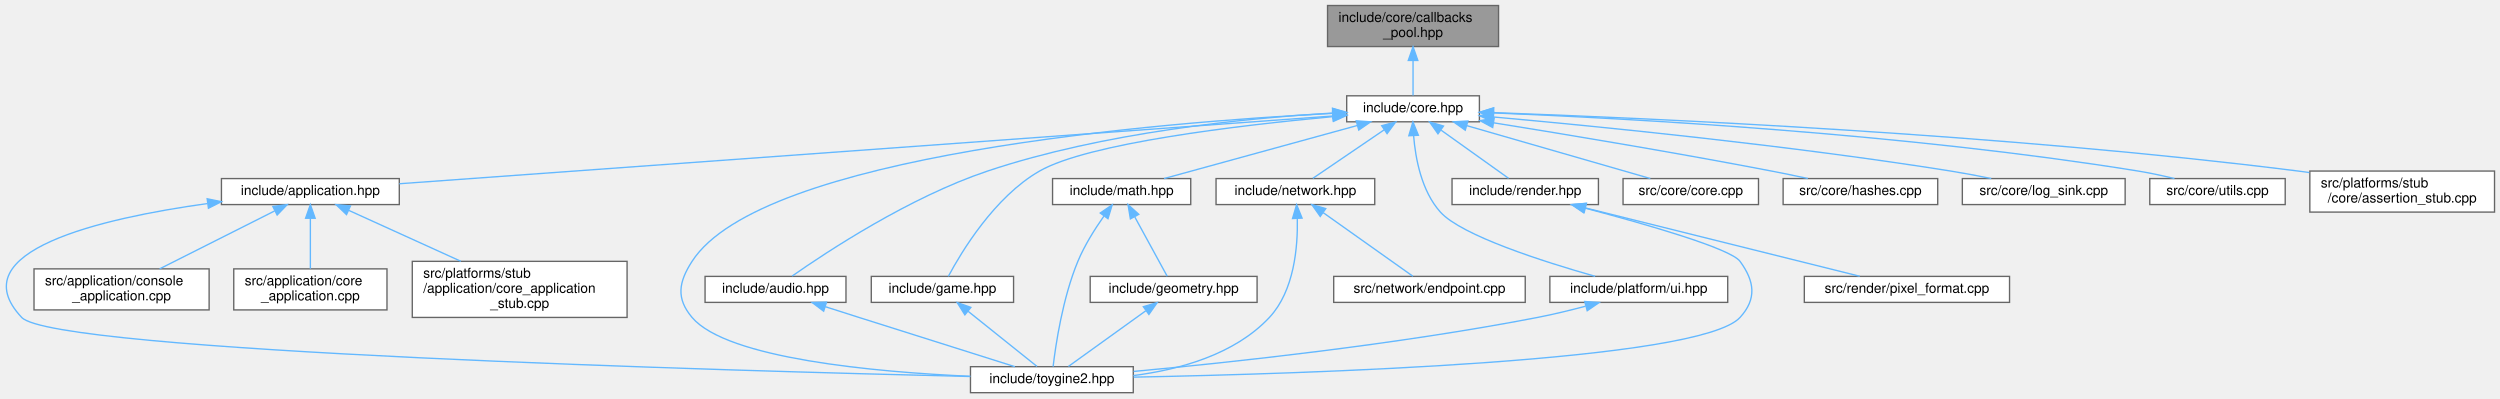
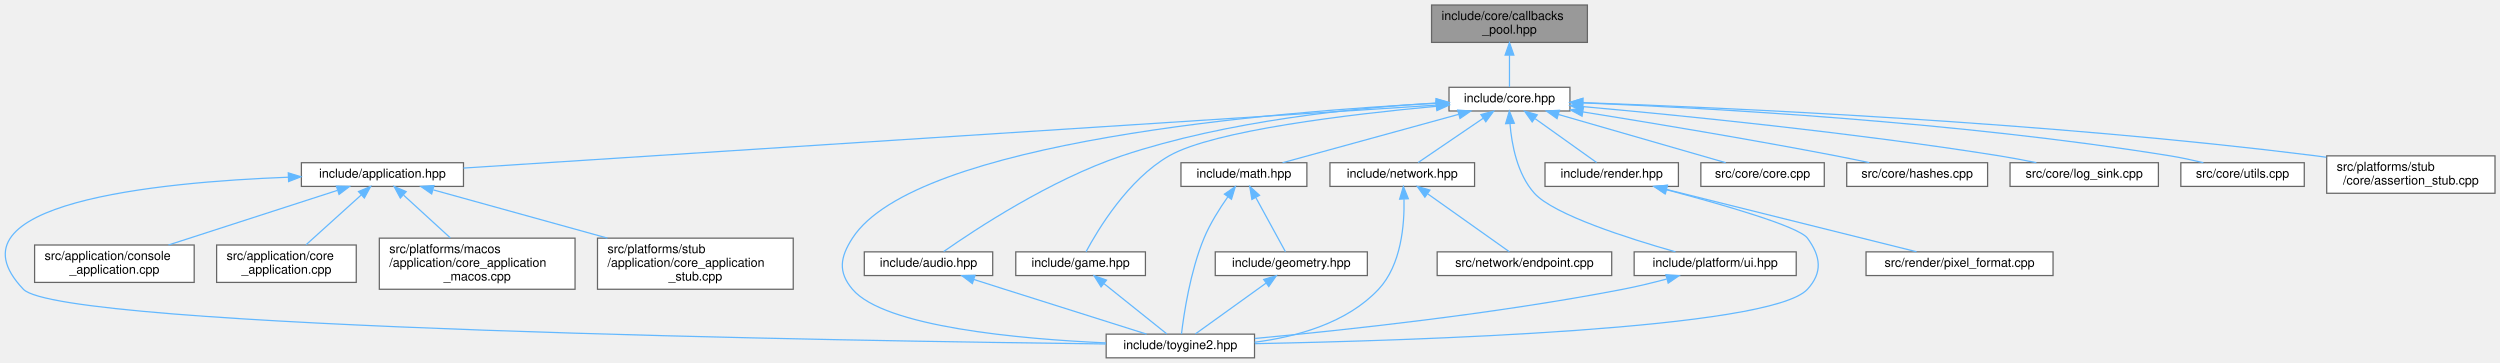
- <svg xmlns="http://www.w3.org/2000/svg" xmlns:xlink="http://www.w3.org/1999/xlink" width="1827pt" height="291pt" viewBox="0.00 0.00 1827.36 291.00">
+ <svg xmlns="http://www.w3.org/2000/svg" xmlns:xlink="http://www.w3.org/1999/xlink" width="2005pt" height="291pt" viewBox="0.00 0.00 2005.25 291.00">
  <g id="graph0" class="graph" transform="scale(1 1) rotate(0) translate(4 287)">
    <g id="Node000001" class="node">
      <g id="a_Node000001">
        <a xlink:title="Fixed-capacity pool of function-pointer callbacks.">
-           <polygon fill="#999999" stroke="#666666" points="1091.36,-283 966.36,-283 966.36,-253 1091.36,-253 1091.36,-283" />
-           <text text-anchor="start" x="974.36" y="-271" font-family="Helvetica,sans-Serif" font-size="10.00">include/core/callbacks</text>
-           <text text-anchor="middle" x="1028.86" y="-260" font-family="Helvetica,sans-Serif" font-size="10.00">_pool.hpp</text>
+           <polygon fill="#999999" stroke="#666666" points="1269.25,-283 1144.25,-283 1144.25,-253 1269.25,-253 1269.25,-283" />
+           <text text-anchor="start" x="1152.25" y="-271" font-family="Helvetica,sans-Serif" font-size="10.00">include/core/callbacks</text>
+           <text text-anchor="middle" x="1206.75" y="-260" font-family="Helvetica,sans-Serif" font-size="10.00">_pool.hpp</text>
        </a>
      </g>
    </g>
    <g id="Node000002" class="node">
      <g id="a_Node000002">
        <a xlink:href="../../da/d47/core_8hpp.html" target="_top" xlink:title="Umbrella header for the engine core module.">
-           <polygon fill="white" stroke="#666666" points="1077.36,-217 980.36,-217 980.36,-198 1077.36,-198 1077.36,-217" />
-           <text text-anchor="middle" x="1028.86" y="-205" font-family="Helvetica,sans-Serif" font-size="10.00">include/core.hpp</text>
+           <polygon fill="white" stroke="#666666" points="1255.25,-217 1158.25,-217 1158.25,-198 1255.25,-198 1255.25,-217" />
+           <text text-anchor="middle" x="1206.75" y="-205" font-family="Helvetica,sans-Serif" font-size="10.00">include/core.hpp</text>
        </a>
      </g>
    </g>
    <g id="edge1_Node000001_Node000002" class="edge">
      <g id="a_edge1_Node000001_Node000002">
        <a xlink:title=" ">
-           <path fill="none" stroke="#63b8ff" d="M1028.86,-242.75C1028.86,-233.72 1028.86,-224.03 1028.86,-217.27" />
-           <polygon fill="#63b8ff" stroke="#63b8ff" points="1025.36,-242.84 1028.86,-252.84 1032.36,-242.84 1025.36,-242.84" />
+           <path fill="none" stroke="#63b8ff" d="M1206.75,-242.75C1206.75,-233.72 1206.75,-224.03 1206.75,-217.27" />
+           <polygon fill="#63b8ff" stroke="#63b8ff" points="1203.25,-242.84 1206.75,-252.84 1210.25,-242.84 1203.25,-242.84" />
        </a>
      </g>
    </g>
    <g id="Node000003" class="node">
      <g id="a_Node000003">
        <a xlink:href="../../d4/d01/application_8hpp.html" target="_top" xlink:title="Umbrella header for the application module.">
-           <polygon fill="white" stroke="#666666" points="287.86,-156.5 157.86,-156.5 157.86,-137.5 287.86,-137.5 287.86,-156.5" />
-           <text text-anchor="middle" x="222.86" y="-144.5" font-family="Helvetica,sans-Serif" font-size="10.00">include/application.hpp</text>
+           <polygon fill="white" stroke="#666666" points="367.75,-156.5 237.75,-156.5 237.75,-137.5 367.75,-137.5 367.75,-156.5" />
+           <text text-anchor="middle" x="302.75" y="-144.5" font-family="Helvetica,sans-Serif" font-size="10.00">include/application.hpp</text>
        </a>
      </g>
    </g>
    <g id="edge2_Node000002_Node000003" class="edge">
      <g id="a_edge2_Node000002_Node000003">
        <a xlink:title=" ">
-           <path fill="none" stroke="#63b8ff" d="M970.1,-202.23C823.26,-191.58 441.16,-163.84 287.88,-152.72" />
-           <polygon fill="#63b8ff" stroke="#63b8ff" points="970.03,-205.74 980.26,-202.97 970.54,-198.76 970.03,-205.74" />
+           <path fill="none" stroke="#63b8ff" d="M1147.93,-202.69C986.34,-192.24 536.48,-163.13 367.77,-152.21" />
+           <polygon fill="#63b8ff" stroke="#63b8ff" points="1147.95,-206.2 1158.15,-203.35 1148.4,-199.22 1147.95,-206.2" />
        </a>
      </g>
    </g>
    <g id="Node000004" class="node">
      <g id="a_Node000004">
        <a xlink:href="../../d8/d8c/toygine2_8hpp.html" target="_top" xlink:title="Main umbrella header for the engine.">
-           <polygon fill="white" stroke="#666666" points="824.36,-19 705.36,-19 705.36,0 824.36,0 824.36,-19" />
-           <text text-anchor="middle" x="764.86" y="-7" font-family="Helvetica,sans-Serif" font-size="10.00">include/toygine2.hpp</text>
-         </a>
-       </g>
-     </g>
-     <g id="edge23_Node000002_Node000004" class="edge">
-       <g id="a_edge23_Node000002_Node000004">
-         <a xlink:title=" ">
-           <path fill="none" stroke="#63b8ff" d="M969.91,-204.14C843.21,-197.61 552.34,-174.21 501.86,-96 491.98,-80.69 490.1,-68.92 501.86,-55 527.38,-24.8 635.86,-15.09 705.28,-11.97" />
-           <polygon fill="#63b8ff" stroke="#63b8ff" points="970.03,-207.65 980.19,-204.66 970.38,-200.66 970.03,-207.65" />
-         </a>
-       </g>
-     </g>
-     <g id="Node000008" class="node">
-       <g id="a_Node000008">
-         <a xlink:href="../../d1/d71/audio_8hpp.html" target="_top" xlink:title="Umbrella header for the audio module.">
-           <polygon fill="white" stroke="#666666" points="614.36,-85 511.36,-85 511.36,-66 614.36,-66 614.36,-85" />
-           <text text-anchor="middle" x="562.86" y="-73" font-family="Helvetica,sans-Serif" font-size="10.00">include/audio.hpp</text>
-         </a>
-       </g>
-     </g>
-     <g id="edge7_Node000002_Node000008" class="edge">
-       <g id="a_edge7_Node000002_Node000008">
-         <a xlink:title=" ">
-           <path fill="none" stroke="#63b8ff" d="M969.95,-204.38C906.31,-200.66 802.62,-190.38 717.86,-162 660.74,-142.87 600.23,-102.92 575,-85.24" />
-           <polygon fill="#63b8ff" stroke="#63b8ff" points="970.03,-207.89 980.2,-204.95 970.41,-200.9 970.03,-207.89" />
+           <polygon fill="white" stroke="#666666" points="1002.25,-19 883.25,-19 883.25,0 1002.25,0 1002.25,-19" />
+           <text text-anchor="middle" x="942.75" y="-7" font-family="Helvetica,sans-Serif" font-size="10.00">include/toygine2.hpp</text>
+         </a>
+       </g>
+     </g>
+     <g id="edge24_Node000002_Node000004" class="edge">
+       <g id="a_edge24_Node000002_Node000004">
+         <a xlink:title=" ">
+           <path fill="none" stroke="#63b8ff" d="M1147.8,-204.14C1021.1,-197.61 730.23,-174.21 679.75,-96 669.87,-80.69 667.99,-68.92 679.75,-55 705.27,-24.8 813.75,-15.09 883.17,-11.97" />
+           <polygon fill="#63b8ff" stroke="#63b8ff" points="1147.93,-207.65 1158.09,-204.66 1148.27,-200.66 1147.93,-207.65" />
        </a>
      </g>
    </g>
    <g id="Node000009" class="node">
      <g id="a_Node000009">
-         <a xlink:href="../../d8/d39/game_8hpp.html" target="_top" xlink:title="Umbrella header for the game module.">
-           <polygon fill="white" stroke="#666666" points="736.86,-85 632.86,-85 632.86,-66 736.86,-66 736.86,-85" />
-           <text text-anchor="middle" x="684.86" y="-73" font-family="Helvetica,sans-Serif" font-size="10.00">include/game.hpp</text>
-         </a>
-       </g>
-     </g>
-     <g id="edge9_Node000002_Node000009" class="edge">
-       <g id="a_edge9_Node000002_Node000009">
-         <a xlink:title=" ">
-           <path fill="none" stroke="#63b8ff" d="M970.02,-201.75C901,-195.35 791.44,-182.36 755.86,-162 722.87,-143.12 698.61,-102.67 689.18,-85.02" />
-           <polygon fill="#63b8ff" stroke="#63b8ff" points="970.04,-205.27 980.32,-202.69 970.68,-198.3 970.04,-205.27" />
+         <a xlink:href="../../d1/d71/audio_8hpp.html" target="_top" xlink:title="Umbrella header for the audio module.">
+           <polygon fill="white" stroke="#666666" points="792.25,-85 689.25,-85 689.25,-66 792.25,-66 792.25,-85" />
+           <text text-anchor="middle" x="740.75" y="-73" font-family="Helvetica,sans-Serif" font-size="10.00">include/audio.hpp</text>
+         </a>
+       </g>
+     </g>
+     <g id="edge8_Node000002_Node000009" class="edge">
+       <g id="a_edge8_Node000002_Node000009">
+         <a xlink:title=" ">
+           <path fill="none" stroke="#63b8ff" d="M1147.85,-204.38C1084.2,-200.66 980.51,-190.38 895.75,-162 838.64,-142.87 778.12,-102.92 752.89,-85.24" />
+           <polygon fill="#63b8ff" stroke="#63b8ff" points="1147.92,-207.89 1158.09,-204.95 1148.3,-200.9 1147.92,-207.89" />
        </a>
      </g>
    </g>
    <g id="Node000010" class="node">
      <g id="a_Node000010">
+         <a xlink:href="../../d8/d39/game_8hpp.html" target="_top" xlink:title="Umbrella header for the game module.">
+           <polygon fill="white" stroke="#666666" points="914.75,-85 810.75,-85 810.75,-66 914.75,-66 914.75,-85" />
+           <text text-anchor="middle" x="862.75" y="-73" font-family="Helvetica,sans-Serif" font-size="10.00">include/game.hpp</text>
+         </a>
+       </g>
+     </g>
+     <g id="edge10_Node000002_Node000010" class="edge">
+       <g id="a_edge10_Node000002_Node000010">
+         <a xlink:title=" ">
+           <path fill="none" stroke="#63b8ff" d="M1147.92,-201.75C1078.89,-195.35 969.34,-182.36 933.75,-162 900.76,-143.12 876.5,-102.67 867.07,-85.02" />
+           <polygon fill="#63b8ff" stroke="#63b8ff" points="1147.94,-205.27 1158.21,-202.69 1148.57,-198.3 1147.94,-205.27" />
+         </a>
+       </g>
+     </g>
+     <g id="Node000011" class="node">
+       <g id="a_Node000011">
        <a xlink:href="../../d4/d78/math_8hpp.html" target="_top" xlink:title="Umbrella header for the math module.">
-           <polygon fill="white" stroke="#666666" points="866.36,-156.5 765.36,-156.5 765.36,-137.5 866.36,-137.5 866.36,-156.5" />
-           <text text-anchor="middle" x="815.86" y="-144.5" font-family="Helvetica,sans-Serif" font-size="10.00">include/math.hpp</text>
-         </a>
-       </g>
-     </g>
-     <g id="edge11_Node000002_Node000010" class="edge">
-       <g id="a_edge11_Node000002_Node000010">
-         <a xlink:title=" ">
-           <path fill="none" stroke="#63b8ff" d="M988.17,-195.32C946.98,-184.01 884.2,-166.77 846.87,-156.52" />
-           <polygon fill="#63b8ff" stroke="#63b8ff" points="987.32,-198.72 997.89,-197.99 989.17,-191.97 987.32,-198.72" />
-         </a>
-       </g>
-     </g>
-     <g id="Node000012" class="node">
-       <g id="a_Node000012">
+           <polygon fill="white" stroke="#666666" points="1044.25,-156.5 943.25,-156.5 943.25,-137.5 1044.25,-137.5 1044.25,-156.5" />
+           <text text-anchor="middle" x="993.75" y="-144.5" font-family="Helvetica,sans-Serif" font-size="10.00">include/math.hpp</text>
+         </a>
+       </g>
+     </g>
+     <g id="edge12_Node000002_Node000011" class="edge">
+       <g id="a_edge12_Node000002_Node000011">
+         <a xlink:title=" ">
+           <path fill="none" stroke="#63b8ff" d="M1166.06,-195.32C1124.87,-184.01 1062.09,-166.77 1024.76,-156.52" />
+           <polygon fill="#63b8ff" stroke="#63b8ff" points="1165.21,-198.72 1175.78,-197.99 1167.07,-191.97 1165.21,-198.72" />
+         </a>
+       </g>
+     </g>
+     <g id="Node000013" class="node">
+       <g id="a_Node000013">
        <a xlink:href="../../d6/d67/network_8hpp.html" target="_top" xlink:title="Umbrella header for the network module.">
-           <polygon fill="white" stroke="#666666" points="1000.86,-156.5 884.86,-156.5 884.86,-137.5 1000.86,-137.5 1000.86,-156.5" />
-           <text text-anchor="middle" x="942.86" y="-144.5" font-family="Helvetica,sans-Serif" font-size="10.00">include/network.hpp</text>
-         </a>
-       </g>
-     </g>
-     <g id="edge15_Node000002_Node000012" class="edge">
-       <g id="a_edge15_Node000002_Node000012">
-         <a xlink:title=" ">
-           <path fill="none" stroke="#63b8ff" d="M1007.78,-192.16C991.44,-181.05 969.34,-166.01 955.6,-156.67" />
-           <polygon fill="#63b8ff" stroke="#63b8ff" points="1005.94,-195.14 1016.17,-197.87 1009.87,-189.35 1005.94,-195.14" />
-         </a>
-       </g>
-     </g>
-     <g id="Node000014" class="node">
-       <g id="a_Node000014">
-         <a xlink:href="../../de/dd6/ui_8hpp.html" target="_top" xlink:title="Umbrella header for platform UI types.">
-           <polygon fill="white" stroke="#666666" points="1258.86,-85 1128.86,-85 1128.86,-66 1258.86,-66 1258.86,-85" />
-           <text text-anchor="middle" x="1193.86" y="-73" font-family="Helvetica,sans-Serif" font-size="10.00">include/platform/ui.hpp</text>
-         </a>
-       </g>
-     </g>
-     <g id="edge18_Node000002_Node000014" class="edge">
-       <g id="a_edge18_Node000002_Node000014">
-         <a xlink:title=" ">
-           <path fill="none" stroke="#63b8ff" d="M1029.27,-187.86C1030.6,-171.28 1035.02,-147.35 1048.86,-132 1064.34,-114.83 1124.16,-95.76 1161.96,-85.04" />
-           <polygon fill="#63b8ff" stroke="#63b8ff" points="1025.77,-187.8 1028.77,-197.97 1032.76,-188.15 1025.77,-187.8" />
+           <polygon fill="white" stroke="#666666" points="1178.75,-156.5 1062.75,-156.5 1062.75,-137.5 1178.75,-137.5 1178.75,-156.5" />
+           <text text-anchor="middle" x="1120.75" y="-144.5" font-family="Helvetica,sans-Serif" font-size="10.00">include/network.hpp</text>
+         </a>
+       </g>
+     </g>
+     <g id="edge16_Node000002_Node000013" class="edge">
+       <g id="a_edge16_Node000002_Node000013">
+         <a xlink:title=" ">
+           <path fill="none" stroke="#63b8ff" d="M1185.67,-192.16C1169.33,-181.05 1147.24,-166.01 1133.5,-156.67" />
+           <polygon fill="#63b8ff" stroke="#63b8ff" points="1183.83,-195.14 1194.06,-197.87 1187.76,-189.35 1183.83,-195.14" />
        </a>
      </g>
    </g>
    <g id="Node000015" class="node">
      <g id="a_Node000015">
+         <a xlink:href="../../de/dd6/ui_8hpp.html" target="_top" xlink:title="Umbrella header for platform UI types.">
+           <polygon fill="white" stroke="#666666" points="1436.75,-85 1306.75,-85 1306.75,-66 1436.75,-66 1436.75,-85" />
+           <text text-anchor="middle" x="1371.75" y="-73" font-family="Helvetica,sans-Serif" font-size="10.00">include/platform/ui.hpp</text>
+         </a>
+       </g>
+     </g>
+     <g id="edge19_Node000002_Node000015" class="edge">
+       <g id="a_edge19_Node000002_Node000015">
+         <a xlink:title=" ">
+           <path fill="none" stroke="#63b8ff" d="M1207.16,-187.86C1208.49,-171.28 1212.91,-147.35 1226.75,-132 1242.23,-114.83 1302.05,-95.76 1339.85,-85.04" />
+           <polygon fill="#63b8ff" stroke="#63b8ff" points="1203.66,-187.8 1206.66,-197.97 1210.65,-188.15 1203.66,-187.8" />
+         </a>
+       </g>
+     </g>
+     <g id="Node000016" class="node">
+       <g id="a_Node000016">
        <a xlink:href="../../d6/d4b/render_8hpp.html" target="_top" xlink:title="Umbrella header for the render module.">
-           <polygon fill="white" stroke="#666666" points="1164.36,-156.5 1057.36,-156.5 1057.36,-137.5 1164.36,-137.5 1164.36,-156.5" />
-           <text text-anchor="middle" x="1110.86" y="-144.5" font-family="Helvetica,sans-Serif" font-size="10.00">include/render.hpp</text>
-         </a>
-       </g>
-     </g>
-     <g id="edge20_Node000002_Node000015" class="edge">
-       <g id="a_edge20_Node000002_Node000015">
-         <a xlink:title=" ">
-           <path fill="none" stroke="#63b8ff" d="M1049.4,-191.85C1064.93,-180.77 1085.73,-165.93 1098.71,-156.67" />
-           <polygon fill="#63b8ff" stroke="#63b8ff" points="1047.07,-189.21 1040.96,-197.87 1051.13,-194.91 1047.07,-189.21" />
-         </a>
-       </g>
-     </g>
-     <g id="Node000017" class="node">
-       <g id="a_Node000017">
-         <a xlink:href="../../da/de0/core_8cpp.html" target="_top" xlink:title="Implementation of toy::initialize() and toy::deInitialize() lifecycle functions.">
-           <polygon fill="white" stroke="#666666" points="1281.36,-156.5 1182.36,-156.5 1182.36,-137.5 1281.36,-137.5 1281.36,-156.5" />
-           <text text-anchor="middle" x="1231.86" y="-144.5" font-family="Helvetica,sans-Serif" font-size="10.00">src/core/core.cpp</text>
-         </a>
-       </g>
-     </g>
-     <g id="edge24_Node000002_Node000017" class="edge">
-       <g id="a_edge24_Node000002_Node000017">
-         <a xlink:title=" ">
-           <path fill="none" stroke="#63b8ff" d="M1068.14,-195.18C1107.41,-183.87 1166.89,-166.72 1202.31,-156.52" />
-           <polygon fill="#63b8ff" stroke="#63b8ff" points="1067.02,-191.86 1058.38,-197.99 1068.96,-198.59 1067.02,-191.86" />
+           <polygon fill="white" stroke="#666666" points="1342.25,-156.5 1235.25,-156.5 1235.25,-137.5 1342.25,-137.5 1342.25,-156.5" />
+           <text text-anchor="middle" x="1288.75" y="-144.5" font-family="Helvetica,sans-Serif" font-size="10.00">include/render.hpp</text>
+         </a>
+       </g>
+     </g>
+     <g id="edge21_Node000002_Node000016" class="edge">
+       <g id="a_edge21_Node000002_Node000016">
+         <a xlink:title=" ">
+           <path fill="none" stroke="#63b8ff" d="M1227.29,-191.85C1242.82,-180.77 1263.63,-165.93 1276.61,-156.67" />
+           <polygon fill="#63b8ff" stroke="#63b8ff" points="1224.96,-189.21 1218.85,-197.87 1229.03,-194.91 1224.96,-189.21" />
        </a>
      </g>
    </g>
    <g id="Node000018" class="node">
      <g id="a_Node000018">
-         <a xlink:href="../../db/d2d/hashes_8cpp.html" target="_top" xlink:title="Table-driven implementations of toy::crc8(), toy::crc16(), and toy::crc32().">
-           <polygon fill="white" stroke="#666666" points="1412.36,-156.5 1299.36,-156.5 1299.36,-137.5 1412.36,-137.5 1412.36,-156.5" />
-           <text text-anchor="middle" x="1355.86" y="-144.5" font-family="Helvetica,sans-Serif" font-size="10.00">src/core/hashes.cpp</text>
+         <a xlink:href="../../da/de0/core_8cpp.html" target="_top" xlink:title="Implementation of toy::initialize() and toy::deInitialize() lifecycle functions.">
+           <polygon fill="white" stroke="#666666" points="1459.25,-156.5 1360.25,-156.5 1360.25,-137.5 1459.25,-137.5 1459.25,-156.5" />
+           <text text-anchor="middle" x="1409.75" y="-144.5" font-family="Helvetica,sans-Serif" font-size="10.00">src/core/core.cpp</text>
        </a>
      </g>
    </g>
    <g id="edge25_Node000002_Node000018" class="edge">
      <g id="a_edge25_Node000002_Node000018">
        <a xlink:title=" ">
-           <path fill="none" stroke="#63b8ff" d="M1087.68,-197.27C1140.87,-188.74 1221.27,-175.4 1290.86,-162 1299.48,-160.34 1308.71,-158.43 1317.42,-156.57" />
-           <polygon fill="#63b8ff" stroke="#63b8ff" points="1087.07,-193.82 1077.75,-198.85 1088.18,-200.73 1087.07,-193.82" />
+           <path fill="none" stroke="#63b8ff" d="M1246.04,-195.18C1285.3,-183.87 1344.78,-166.72 1380.2,-156.52" />
+           <polygon fill="#63b8ff" stroke="#63b8ff" points="1244.91,-191.86 1236.27,-197.99 1246.85,-198.59 1244.91,-191.86" />
        </a>
      </g>
    </g>
    <g id="Node000019" class="node">
      <g id="a_Node000019">
-         <a xlink:href="../../d2/d51/log__sink_8cpp.html" target="_top" xlink:title="Out-of-line definitions for toy::log::ISink.">
-           <polygon fill="white" stroke="#666666" points="1549.36,-156.5 1430.36,-156.5 1430.36,-137.5 1549.36,-137.5 1549.36,-156.5" />
-           <text text-anchor="middle" x="1489.86" y="-144.5" font-family="Helvetica,sans-Serif" font-size="10.00">src/core/log_sink.cpp</text>
+         <a xlink:href="../../db/d2d/hashes_8cpp.html" target="_top" xlink:title="Table-driven implementations of toy::crc8(), toy::crc16(), and toy::crc32().">
+           <polygon fill="white" stroke="#666666" points="1590.25,-156.5 1477.25,-156.5 1477.25,-137.5 1590.25,-137.5 1590.25,-156.5" />
+           <text text-anchor="middle" x="1533.75" y="-144.5" font-family="Helvetica,sans-Serif" font-size="10.00">src/core/hashes.cpp</text>
        </a>
      </g>
    </g>
    <g id="edge26_Node000002_Node000019" class="edge">
      <g id="a_edge26_Node000002_Node000019">
        <a xlink:title=" ">
-           <path fill="none" stroke="#63b8ff" d="M1087.44,-201.53C1164.43,-194.62 1303.75,-180.81 1421.86,-162 1431.5,-160.46 1441.85,-158.5 1451.49,-156.53" />
-           <polygon fill="#63b8ff" stroke="#63b8ff" points="1087.1,-198.05 1077.45,-202.42 1087.73,-205.02 1087.1,-198.05" />
+           <path fill="none" stroke="#63b8ff" d="M1265.57,-197.27C1318.76,-188.74 1399.16,-175.4 1468.75,-162 1477.37,-160.34 1486.6,-158.43 1495.32,-156.57" />
+           <polygon fill="#63b8ff" stroke="#63b8ff" points="1264.96,-193.82 1255.64,-198.85 1266.07,-200.73 1264.96,-193.82" />
        </a>
      </g>
    </g>
    <g id="Node000020" class="node">
      <g id="a_Node000020">
-         <a xlink:href="../../de/d06/utils_8cpp.html" target="_top" xlink:title="Definitions for string, encoding, and number utilities declared in core/utils.hpp.">
-           <polygon fill="white" stroke="#666666" points="1666.36,-156.5 1567.36,-156.5 1567.36,-137.5 1666.36,-137.5 1666.36,-156.5" />
-           <text text-anchor="middle" x="1616.86" y="-144.5" font-family="Helvetica,sans-Serif" font-size="10.00">src/core/utils.cpp</text>
+         <a xlink:href="../../d2/d51/log__sink_8cpp.html" target="_top" xlink:title="Out-of-line definitions for toy::log::ISink.">
+           <polygon fill="white" stroke="#666666" points="1727.25,-156.5 1608.25,-156.5 1608.25,-137.5 1727.25,-137.5 1727.25,-156.5" />
+           <text text-anchor="middle" x="1667.75" y="-144.5" font-family="Helvetica,sans-Serif" font-size="10.00">src/core/log_sink.cpp</text>
        </a>
      </g>
    </g>
    <g id="edge27_Node000002_Node000020" class="edge">
      <g id="a_edge27_Node000002_Node000020">
        <a xlink:title=" ">
-           <path fill="none" stroke="#63b8ff" d="M1087.4,-204.51C1185.48,-200.53 1388.95,-189.47 1558.86,-162 1567.55,-160.59 1576.87,-158.58 1585.43,-156.51" />
-           <polygon fill="#63b8ff" stroke="#63b8ff" points="1087.25,-201.02 1077.39,-204.91 1087.52,-208.01 1087.25,-201.02" />
+           <path fill="none" stroke="#63b8ff" d="M1265.33,-201.53C1342.32,-194.62 1481.64,-180.81 1599.75,-162 1609.4,-160.46 1619.74,-158.5 1629.39,-156.53" />
+           <polygon fill="#63b8ff" stroke="#63b8ff" points="1265,-198.05 1255.35,-202.42 1265.62,-205.02 1265,-198.05" />
        </a>
      </g>
    </g>
    <g id="Node000021" class="node">
      <g id="a_Node000021">
-         <a xlink:href="../../d7/d90/assertion__stub_8cpp.html" target="_top" xlink:title="Stub definitions for the assertion callback API declared in core/assertion.hpp.">
-           <polygon fill="white" stroke="#666666" points="1819.36,-162 1684.36,-162 1684.36,-132 1819.36,-132 1819.36,-162" />
-           <text text-anchor="start" x="1692.36" y="-150" font-family="Helvetica,sans-Serif" font-size="10.00">src/platforms/stub</text>
-           <text text-anchor="middle" x="1751.86" y="-139" font-family="Helvetica,sans-Serif" font-size="10.00">/core/assertion_stub.cpp</text>
+         <a xlink:href="../../de/d06/utils_8cpp.html" target="_top" xlink:title="Definitions for string, encoding, and number utilities declared in core/utils.hpp.">
+           <polygon fill="white" stroke="#666666" points="1844.25,-156.5 1745.25,-156.5 1745.25,-137.5 1844.25,-137.5 1844.25,-156.5" />
+           <text text-anchor="middle" x="1794.75" y="-144.5" font-family="Helvetica,sans-Serif" font-size="10.00">src/core/utils.cpp</text>
        </a>
      </g>
    </g>
    <g id="edge28_Node000002_Node000021" class="edge">
      <g id="a_edge28_Node000002_Node000021">
        <a xlink:title=" ">
-           <path fill="none" stroke="#63b8ff" d="M1088,-204.68C1202.08,-200.67 1460.29,-189.18 1675.86,-162 1678.52,-161.66 1681.23,-161.3 1683.97,-160.9" />
-           <polygon fill="#63b8ff" stroke="#63b8ff" points="1087.62,-201.19 1077.74,-205.03 1087.86,-208.19 1087.62,-201.19" />
+           <path fill="none" stroke="#63b8ff" d="M1265.3,-204.51C1363.37,-200.53 1566.84,-189.47 1736.75,-162 1745.45,-160.59 1754.76,-158.58 1763.33,-156.51" />
+           <polygon fill="#63b8ff" stroke="#63b8ff" points="1265.14,-201.02 1255.29,-204.91 1265.42,-208.01 1265.14,-201.02" />
+         </a>
+       </g>
+     </g>
+     <g id="Node000022" class="node">
+       <g id="a_Node000022">
+         <a xlink:href="../../d7/d90/assertion__stub_8cpp.html" target="_top" xlink:title="Stub definitions for the assertion callback API declared in core/assertion.hpp.">
+           <polygon fill="white" stroke="#666666" points="1997.25,-162 1862.25,-162 1862.25,-132 1997.25,-132 1997.25,-162" />
+           <text text-anchor="start" x="1870.25" y="-150" font-family="Helvetica,sans-Serif" font-size="10.00">src/platforms/stub</text>
+           <text text-anchor="middle" x="1929.75" y="-139" font-family="Helvetica,sans-Serif" font-size="10.00">/core/assertion_stub.cpp</text>
+         </a>
+       </g>
+     </g>
+     <g id="edge29_Node000002_Node000022" class="edge">
+       <g id="a_edge29_Node000002_Node000022">
+         <a xlink:title=" ">
+           <path fill="none" stroke="#63b8ff" d="M1265.89,-204.68C1379.97,-200.67 1638.19,-189.18 1853.75,-162 1856.42,-161.66 1859.13,-161.3 1861.86,-160.9" />
+           <polygon fill="#63b8ff" stroke="#63b8ff" points="1265.51,-201.19 1255.64,-205.03 1265.75,-208.19 1265.51,-201.19" />
        </a>
      </g>
    </g>
    <g id="edge3_Node000003_Node000004" class="edge">
      <g id="a_edge3_Node000003_Node000004">
        <a xlink:title=" ">
-           <path fill="none" stroke="#63b8ff" d="M147.52,-138.23C69.88,-127.43 -33.84,-103.48 11.86,-55 35.54,-29.88 531.14,-15.95 705.13,-11.82" />
-           <polygon fill="#63b8ff" stroke="#63b8ff" points="147.43,-141.75 157.8,-139.61 148.36,-134.81 147.43,-141.75" />
+           <path fill="none" stroke="#63b8ff" d="M227.34,-144.88C121.57,-140.86 -50.96,-123.94 14.75,-55 44.75,-23.53 682.58,-13.5 883.02,-11.12" />
+           <polygon fill="#63b8ff" stroke="#63b8ff" points="227.24,-148.38 237.36,-145.23 227.49,-141.38 227.24,-148.38" />
        </a>
      </g>
    </g>
    <g id="Node000005" class="node">
      <g id="a_Node000005">
        <a xlink:href="../../db/db6/console__application_8cpp.html" target="_top" xlink:title="Implementations for toy::application::ConsoleApplication.">
-           <polygon fill="white" stroke="#666666" points="148.86,-90.5 20.86,-90.5 20.86,-60.5 148.86,-60.5 148.86,-90.5" />
-           <text text-anchor="start" x="28.86" y="-78.5" font-family="Helvetica,sans-Serif" font-size="10.00">src/application/console</text>
-           <text text-anchor="middle" x="84.86" y="-67.5" font-family="Helvetica,sans-Serif" font-size="10.00">_application.cpp</text>
+           <polygon fill="white" stroke="#666666" points="151.75,-90.5 23.75,-90.5 23.75,-60.5 151.75,-60.5 151.75,-90.5" />
+           <text text-anchor="start" x="31.75" y="-78.5" font-family="Helvetica,sans-Serif" font-size="10.00">src/application/console</text>
+           <text text-anchor="middle" x="87.75" y="-67.5" font-family="Helvetica,sans-Serif" font-size="10.00">_application.cpp</text>
        </a>
      </g>
    </g>
    <g id="edge4_Node000003_Node000005" class="edge">
      <g id="a_edge4_Node000003_Node000005">
        <a xlink:title=" ">
-           <path fill="none" stroke="#63b8ff" d="M196.72,-132.84C172.7,-120.74 137.21,-102.86 112.67,-90.51" />
-           <polygon fill="#63b8ff" stroke="#63b8ff" points="195.43,-136.11 205.94,-137.48 198.58,-129.85 195.43,-136.11" />
+           <path fill="none" stroke="#63b8ff" d="M266.44,-134.26C229.06,-122.18 170.84,-103.36 131.08,-90.51" />
+           <polygon fill="#63b8ff" stroke="#63b8ff" points="265.8,-137.73 276.39,-137.48 267.95,-131.07 265.8,-137.73" />
        </a>
      </g>
    </g>
    <g id="Node000006" class="node">
      <g id="a_Node000006">
        <a xlink:href="../../d0/dbb/core__application_8cpp.html" target="_top" xlink:title="Implementations for toy::application::CoreApplication.">
-           <polygon fill="white" stroke="#666666" points="278.86,-90.5 166.86,-90.5 166.86,-60.5 278.86,-60.5 278.86,-90.5" />
-           <text text-anchor="start" x="174.86" y="-78.5" font-family="Helvetica,sans-Serif" font-size="10.00">src/application/core</text>
-           <text text-anchor="middle" x="222.86" y="-67.5" font-family="Helvetica,sans-Serif" font-size="10.00">_application.cpp</text>
+           <polygon fill="white" stroke="#666666" points="281.75,-90.5 169.75,-90.5 169.75,-60.5 281.75,-60.5 281.75,-90.5" />
+           <text text-anchor="start" x="177.75" y="-78.5" font-family="Helvetica,sans-Serif" font-size="10.00">src/application/core</text>
+           <text text-anchor="middle" x="225.75" y="-67.5" font-family="Helvetica,sans-Serif" font-size="10.00">_application.cpp</text>
        </a>
      </g>
    </g>
    <g id="edge5_Node000003_Node000006" class="edge">
      <g id="a_edge5_Node000003_Node000006">
        <a xlink:title=" ">
-           <path fill="none" stroke="#63b8ff" d="M222.86,-127.21C222.86,-115.69 222.86,-101.18 222.86,-90.64" />
-           <polygon fill="#63b8ff" stroke="#63b8ff" points="219.36,-127.48 222.86,-137.48 226.36,-127.48 219.36,-127.48" />
+           <path fill="none" stroke="#63b8ff" d="M285.81,-130.71C272.57,-118.76 254.32,-102.28 241.42,-90.64" />
+           <polygon fill="#63b8ff" stroke="#63b8ff" points="283.54,-133.38 293.31,-137.48 288.23,-128.18 283.54,-133.38" />
        </a>
      </g>
    </g>
    <g id="Node000007" class="node">
      <g id="a_Node000007">
-         <a xlink:href="../../db/da8/core__application__stub_8cpp.html" target="_top" xlink:title="Stub implementation of toy::application::CoreApplication::sleep() for platforms without OS sleep supp...">
-           <polygon fill="white" stroke="#666666" points="454.36,-96 297.36,-96 297.36,-55 454.36,-55 454.36,-96" />
-           <text text-anchor="start" x="305.36" y="-84" font-family="Helvetica,sans-Serif" font-size="10.00">src/platforms/stub</text>
-           <text text-anchor="start" x="305.36" y="-73" font-family="Helvetica,sans-Serif" font-size="10.00">/application/core_application</text>
-           <text text-anchor="middle" x="375.86" y="-62" font-family="Helvetica,sans-Serif" font-size="10.00">_stub.cpp</text>
+         <a xlink:href="../../d8/d89/core__application__macos_8cpp.html" target="_top" xlink:title="macOS implementations of toy::application::CoreApplication via POSIX APIs.">
+           <polygon fill="white" stroke="#666666" points="457.25,-96 300.25,-96 300.25,-55 457.25,-55 457.25,-96" />
+           <text text-anchor="start" x="308.25" y="-84" font-family="Helvetica,sans-Serif" font-size="10.00">src/platforms/macos</text>
+           <text text-anchor="start" x="308.25" y="-73" font-family="Helvetica,sans-Serif" font-size="10.00">/application/core_application</text>
+           <text text-anchor="middle" x="378.75" y="-62" font-family="Helvetica,sans-Serif" font-size="10.00">_macos.cpp</text>
        </a>
      </g>
    </g>
    <g id="edge6_Node000003_Node000007" class="edge">
      <g id="a_edge6_Node000003_Node000007">
        <a xlink:title=" ">
-           <path fill="none" stroke="#63b8ff" d="M250.8,-133.31C273.73,-122.89 306.59,-107.97 332.87,-96.03" />
-           <polygon fill="#63b8ff" stroke="#63b8ff" points="249.28,-130.16 241.62,-137.48 252.17,-136.53 249.28,-130.16" />
-         </a>
-       </g>
-     </g>
-     <g id="edge8_Node000008_Node000004" class="edge">
-       <g id="a_edge8_Node000008_Node000004">
-         <a xlink:title=" ">
-           <path fill="none" stroke="#63b8ff" d="M599.19,-62.86C607.31,-60.27 615.88,-57.54 623.86,-55 663.49,-42.41 709.43,-27.93 737.82,-19" />
-           <polygon fill="#63b8ff" stroke="#63b8ff" points="598.04,-59.56 589.58,-65.94 600.17,-66.22 598.04,-59.56" />
-         </a>
-       </g>
-     </g>
-     <g id="edge10_Node000009_Node000004" class="edge">
-       <g id="a_edge10_Node000009_Node000004">
-         <a xlink:title=" ">
-           <path fill="none" stroke="#63b8ff" d="M703.63,-59.49C719.29,-46.96 741.07,-29.54 753.99,-19.2" />
-           <polygon fill="#63b8ff" stroke="#63b8ff" points="701.27,-56.89 695.65,-65.87 705.65,-62.35 701.27,-56.89" />
-         </a>
-       </g>
-     </g>
-     <g id="edge14_Node000010_Node000004" class="edge">
-       <g id="a_edge14_Node000010_Node000004">
-         <a xlink:title=" ">
-           <path fill="none" stroke="#63b8ff" d="M802.87,-129.01C796.31,-119.71 788.73,-107.71 783.86,-96 772.71,-69.18 767.62,-34.79 765.76,-19.05" />
-           <polygon fill="#63b8ff" stroke="#63b8ff" points="800.21,-131.32 808.95,-137.32 805.86,-127.18 800.21,-131.32" />
-         </a>
-       </g>
-     </g>
-     <g id="Node000011" class="node">
-       <g id="a_Node000011">
+           <path fill="none" stroke="#63b8ff" d="M319.76,-130.45C330.83,-120.32 345.37,-107.03 357.24,-96.17" />
+           <polygon fill="#63b8ff" stroke="#63b8ff" points="317.09,-128.15 312.07,-137.48 321.81,-133.31 317.09,-128.15" />
+         </a>
+       </g>
+     </g>
+     <g id="Node000008" class="node">
+       <g id="a_Node000008">
+         <a xlink:href="../../db/da8/core__application__stub_8cpp.html" target="_top" xlink:title="Stub implementation of toy::application::CoreApplication::sleep() for platforms without OS sleep supp...">
+           <polygon fill="white" stroke="#666666" points="632.25,-96 475.25,-96 475.25,-55 632.25,-55 632.25,-96" />
+           <text text-anchor="start" x="483.25" y="-84" font-family="Helvetica,sans-Serif" font-size="10.00">src/platforms/stub</text>
+           <text text-anchor="start" x="483.25" y="-73" font-family="Helvetica,sans-Serif" font-size="10.00">/application/core_application</text>
+           <text text-anchor="middle" x="553.75" y="-62" font-family="Helvetica,sans-Serif" font-size="10.00">_stub.cpp</text>
+         </a>
+       </g>
+     </g>
+     <g id="edge7_Node000003_Node000008" class="edge">
+       <g id="a_edge7_Node000003_Node000008">
+         <a xlink:title=" ">
+           <path fill="none" stroke="#63b8ff" d="M343.64,-134.68C381.37,-124.23 438.19,-108.5 483.23,-96.03" />
+           <polygon fill="#63b8ff" stroke="#63b8ff" points="342.24,-131.44 333.53,-137.48 344.1,-138.18 342.24,-131.44" />
+         </a>
+       </g>
+     </g>
+     <g id="edge9_Node000009_Node000004" class="edge">
+       <g id="a_edge9_Node000009_Node000004">
+         <a xlink:title=" ">
+           <path fill="none" stroke="#63b8ff" d="M777.08,-62.86C785.2,-60.27 793.77,-57.54 801.75,-55 841.39,-42.41 887.32,-27.93 915.71,-19" />
+           <polygon fill="#63b8ff" stroke="#63b8ff" points="775.93,-59.56 767.47,-65.94 778.06,-66.22 775.93,-59.56" />
+         </a>
+       </g>
+     </g>
+     <g id="edge11_Node000010_Node000004" class="edge">
+       <g id="a_edge11_Node000010_Node000004">
+         <a xlink:title=" ">
+           <path fill="none" stroke="#63b8ff" d="M881.52,-59.49C897.18,-46.96 918.96,-29.54 931.88,-19.2" />
+           <polygon fill="#63b8ff" stroke="#63b8ff" points="879.17,-56.89 873.54,-65.87 883.54,-62.35 879.17,-56.89" />
+         </a>
+       </g>
+     </g>
+     <g id="edge15_Node000011_Node000004" class="edge">
+       <g id="a_edge15_Node000011_Node000004">
+         <a xlink:title=" ">
+           <path fill="none" stroke="#63b8ff" d="M980.76,-129.01C974.2,-119.71 966.62,-107.71 961.75,-96 950.61,-69.18 945.52,-34.79 943.65,-19.05" />
+           <polygon fill="#63b8ff" stroke="#63b8ff" points="978.11,-131.32 986.84,-137.32 983.75,-127.18 978.11,-131.32" />
+         </a>
+       </g>
+     </g>
+     <g id="Node000012" class="node">
+       <g id="a_Node000012">
        <a xlink:href="../../db/dbb/geometry_8hpp.html" target="_top" xlink:title="Umbrella header for the geometry module.">
-           <polygon fill="white" stroke="#666666" points="914.86,-85 792.86,-85 792.86,-66 914.86,-66 914.86,-85" />
-           <text text-anchor="middle" x="853.86" y="-73" font-family="Helvetica,sans-Serif" font-size="10.00">include/geometry.hpp</text>
-         </a>
-       </g>
-     </g>
-     <g id="edge12_Node000010_Node000011" class="edge">
-       <g id="a_edge12_Node000010_Node000011">
-         <a xlink:title=" ">
-           <path fill="none" stroke="#63b8ff" d="M825.47,-128.43C833.04,-114.58 843.28,-95.86 849.16,-85.09" />
-           <polygon fill="#63b8ff" stroke="#63b8ff" points="822.25,-127.02 820.52,-137.48 828.39,-130.38 822.25,-127.02" />
-         </a>
-       </g>
-     </g>
-     <g id="edge13_Node000011_Node000004" class="edge">
-       <g id="a_edge13_Node000011_Node000004">
-         <a xlink:title=" ">
-           <path fill="none" stroke="#63b8ff" d="M833.47,-59.83C816.01,-47.28 791.47,-29.63 776.96,-19.2" />
-           <polygon fill="#63b8ff" stroke="#63b8ff" points="831.7,-62.87 841.86,-65.87 835.78,-57.19 831.7,-62.87" />
-         </a>
-       </g>
-     </g>
-     <g id="edge16_Node000012_Node000004" class="edge">
-       <g id="a_edge16_Node000012_Node000004">
-         <a xlink:title=" ">
-           <path fill="none" stroke="#63b8ff" d="M944.26,-127.22C944.7,-106.81 942.1,-74.5 923.86,-55 898.51,-27.89 858.12,-16.82 824.39,-12.5" />
-           <polygon fill="#63b8ff" stroke="#63b8ff" points="940.75,-127.27 943.76,-137.43 947.74,-127.61 940.75,-127.27" />
-         </a>
-       </g>
-     </g>
-     <g id="Node000013" class="node">
-       <g id="a_Node000013">
+           <polygon fill="white" stroke="#666666" points="1092.75,-85 970.75,-85 970.75,-66 1092.75,-66 1092.75,-85" />
+           <text text-anchor="middle" x="1031.75" y="-73" font-family="Helvetica,sans-Serif" font-size="10.00">include/geometry.hpp</text>
+         </a>
+       </g>
+     </g>
+     <g id="edge13_Node000011_Node000012" class="edge">
+       <g id="a_edge13_Node000011_Node000012">
+         <a xlink:title=" ">
+           <path fill="none" stroke="#63b8ff" d="M1003.36,-128.43C1010.93,-114.58 1021.17,-95.86 1027.06,-85.09" />
+           <polygon fill="#63b8ff" stroke="#63b8ff" points="1000.14,-127.02 998.41,-137.48 1006.28,-130.38 1000.14,-127.02" />
+         </a>
+       </g>
+     </g>
+     <g id="edge14_Node000012_Node000004" class="edge">
+       <g id="a_edge14_Node000012_Node000004">
+         <a xlink:title=" ">
+           <path fill="none" stroke="#63b8ff" d="M1011.36,-59.83C993.9,-47.28 969.36,-29.63 954.85,-19.2" />
+           <polygon fill="#63b8ff" stroke="#63b8ff" points="1009.59,-62.87 1019.75,-65.87 1013.68,-57.19 1009.59,-62.87" />
+         </a>
+       </g>
+     </g>
+     <g id="edge17_Node000013_Node000004" class="edge">
+       <g id="a_edge17_Node000013_Node000004">
+         <a xlink:title=" ">
+           <path fill="none" stroke="#63b8ff" d="M1122.15,-127.22C1122.59,-106.81 1119.99,-74.5 1101.75,-55 1076.4,-27.89 1036.01,-16.82 1002.28,-12.5" />
+           <polygon fill="#63b8ff" stroke="#63b8ff" points="1118.64,-127.27 1121.65,-137.43 1125.63,-127.61 1118.64,-127.27" />
+         </a>
+       </g>
+     </g>
+     <g id="Node000014" class="node">
+       <g id="a_Node000014">
        <a xlink:href="../../d3/d80/endpoint_8cpp.html" target="_top" xlink:title="Definitions for the toy::network::Endpoint destructor declared in network/endpoint....">
-           <polygon fill="white" stroke="#666666" points="1110.86,-85 970.86,-85 970.86,-66 1110.86,-66 1110.86,-85" />
-           <text text-anchor="middle" x="1040.86" y="-73" font-family="Helvetica,sans-Serif" font-size="10.00">src/network/endpoint.cpp</text>
-         </a>
-       </g>
-     </g>
-     <g id="edge17_Node000012_Node000013" class="edge">
-       <g id="a_edge17_Node000012_Node000013">
-         <a xlink:title=" ">
-           <path fill="none" stroke="#63b8ff" d="M963.21,-131.57C982.99,-117.54 1012.38,-96.7 1028.75,-85.09" />
-           <polygon fill="#63b8ff" stroke="#63b8ff" points="961.01,-128.84 954.88,-137.48 965.06,-134.55 961.01,-128.84" />
-         </a>
-       </g>
-     </g>
-     <g id="edge19_Node000014_Node000004" class="edge">
-       <g id="a_edge19_Node000014_Node000004">
-         <a xlink:title=" ">
-           <path fill="none" stroke="#63b8ff" d="M1154.93,-63.2C1143.68,-60.22 1131.35,-57.22 1119.86,-55 1016.95,-35.08 895.46,-22.09 824.6,-15.54" />
-           <polygon fill="#63b8ff" stroke="#63b8ff" points="1154.33,-66.67 1164.9,-65.91 1156.16,-59.91 1154.33,-66.67" />
-         </a>
-       </g>
-     </g>
-     <g id="edge21_Node000015_Node000004" class="edge">
-       <g id="a_edge21_Node000015_Node000004">
-         <a xlink:title=" ">
-           <path fill="none" stroke="#63b8ff" d="M1154.64,-134.88C1198.65,-123.27 1260.95,-105.45 1267.86,-96 1278.62,-81.29 1280.17,-68.44 1267.86,-55 1238.45,-22.87 951.53,-13.81 824.67,-11.36" />
-           <polygon fill="#63b8ff" stroke="#63b8ff" points="1153.51,-131.56 1144.73,-137.48 1155.29,-138.33 1153.51,-131.56" />
-         </a>
-       </g>
-     </g>
-     <g id="Node000016" class="node">
-       <g id="a_Node000016">
+           <polygon fill="white" stroke="#666666" points="1288.75,-85 1148.75,-85 1148.75,-66 1288.75,-66 1288.75,-85" />
+           <text text-anchor="middle" x="1218.75" y="-73" font-family="Helvetica,sans-Serif" font-size="10.00">src/network/endpoint.cpp</text>
+         </a>
+       </g>
+     </g>
+     <g id="edge18_Node000013_Node000014" class="edge">
+       <g id="a_edge18_Node000013_Node000014">
+         <a xlink:title=" ">
+           <path fill="none" stroke="#63b8ff" d="M1141.1,-131.57C1160.89,-117.54 1190.28,-96.7 1206.64,-85.09" />
+           <polygon fill="#63b8ff" stroke="#63b8ff" points="1138.9,-128.84 1132.77,-137.48 1142.95,-134.55 1138.9,-128.84" />
+         </a>
+       </g>
+     </g>
+     <g id="edge20_Node000015_Node000004" class="edge">
+       <g id="a_edge20_Node000015_Node000004">
+         <a xlink:title=" ">
+           <path fill="none" stroke="#63b8ff" d="M1332.82,-63.2C1321.58,-60.22 1309.24,-57.22 1297.75,-55 1194.85,-35.08 1073.35,-22.09 1002.49,-15.54" />
+           <polygon fill="#63b8ff" stroke="#63b8ff" points="1332.22,-66.67 1342.79,-65.91 1334.06,-59.91 1332.22,-66.67" />
+         </a>
+       </g>
+     </g>
+     <g id="edge22_Node000016_Node000004" class="edge">
+       <g id="a_edge22_Node000016_Node000004">
+         <a xlink:title=" ">
+           <path fill="none" stroke="#63b8ff" d="M1332.53,-134.88C1376.54,-123.27 1438.84,-105.45 1445.75,-96 1456.51,-81.29 1458.06,-68.44 1445.75,-55 1416.34,-22.87 1129.42,-13.81 1002.56,-11.36" />
+           <polygon fill="#63b8ff" stroke="#63b8ff" points="1331.41,-131.56 1322.62,-137.48 1333.18,-138.33 1331.41,-131.56" />
+         </a>
+       </g>
+     </g>
+     <g id="Node000017" class="node">
+       <g id="a_Node000017">
        <a xlink:href="../../db/d3d/pixel__format_8cpp.html" target="_top" xlink:title="Definitions for pixelFormatName() and pixelFormatFromName() declared in render/pixel_format....">
-           <polygon fill="white" stroke="#666666" points="1464.86,-85 1314.86,-85 1314.86,-66 1464.86,-66 1464.86,-85" />
-           <text text-anchor="middle" x="1389.86" y="-73" font-family="Helvetica,sans-Serif" font-size="10.00">src/render/pixel_format.cpp</text>
-         </a>
-       </g>
-     </g>
-     <g id="edge22_Node000015_Node000016" class="edge">
-       <g id="a_edge22_Node000015_Node000016">
-         <a xlink:title=" ">
-           <path fill="none" stroke="#63b8ff" d="M1154.98,-135.01C1210.52,-121.17 1304.8,-97.69 1355.37,-85.09" />
-           <polygon fill="#63b8ff" stroke="#63b8ff" points="1153.93,-131.66 1145.07,-137.48 1155.62,-138.46 1153.93,-131.66" />
+           <polygon fill="white" stroke="#666666" points="1642.75,-85 1492.75,-85 1492.75,-66 1642.75,-66 1642.75,-85" />
+           <text text-anchor="middle" x="1567.75" y="-73" font-family="Helvetica,sans-Serif" font-size="10.00">src/render/pixel_format.cpp</text>
+         </a>
+       </g>
+     </g>
+     <g id="edge23_Node000016_Node000017" class="edge">
+       <g id="a_edge23_Node000016_Node000017">
+         <a xlink:title=" ">
+           <path fill="none" stroke="#63b8ff" d="M1332.87,-135.01C1388.42,-121.17 1482.69,-97.69 1533.26,-85.09" />
+           <polygon fill="#63b8ff" stroke="#63b8ff" points="1331.82,-131.66 1322.97,-137.48 1333.51,-138.46 1331.82,-131.66" />
        </a>
      </g>
    </g>
  </g>
</svg>
